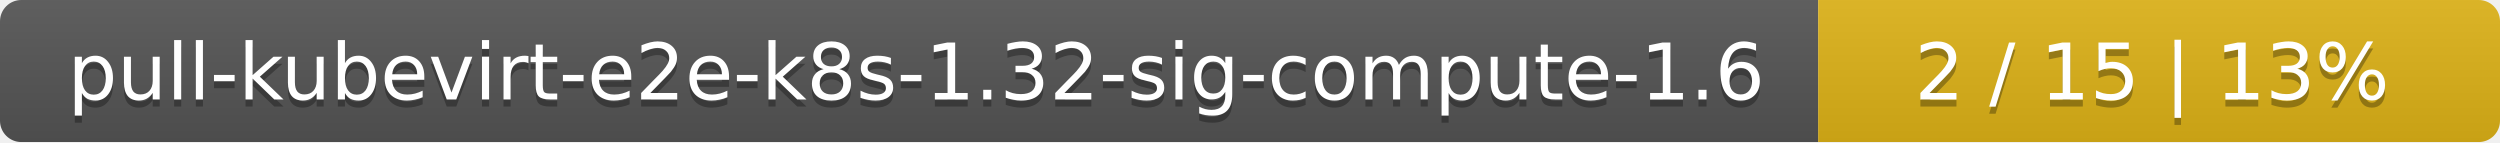
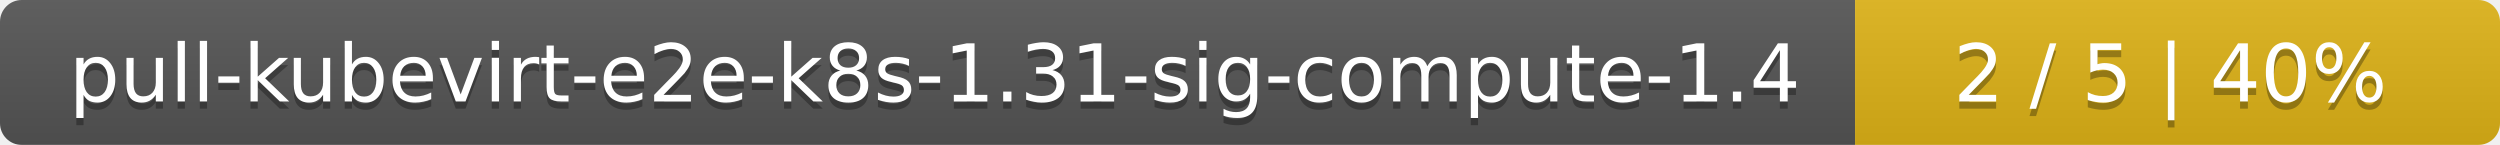
- <svg xmlns="http://www.w3.org/2000/svg" width="352" height="20">
+ <svg xmlns="http://www.w3.org/2000/svg" width="345" height="20">
  <linearGradient id="smooth" x2="0" y2="100%">
    <stop offset="0" stop-color="#bbb" stop-opacity=".1" />
    <stop offset="1" stop-opacity=".1" />
  </linearGradient>
  <mask id="round">
-     <rect width="352" height="20" rx="3" fill="#fff" />
+     <rect width="345" height="20" rx="3" fill="#fff" />
  </mask>
  <g mask="url(#round)">
    <rect width="256" height="20" fill="#555" />
-     <rect x="256" width="96" height="20" fill="#dfb317" />
-     <rect width="352" height="20" fill="url(#smooth)" />
+     <rect x="256" width="89" height="20" fill="#dfb317" />
+     <rect width="345" height="20" fill="url(#smooth)" />
  </g>
  <g fill="#fff" text-anchor="middle" font-family="DejaVu Sans,Verdana,Geneva,sans-serif" font-size="11">
-     <text x="129" y="15" fill="#010101" fill-opacity=".3">pull-kubevirt-e2e-k8s-1.32-sig-compute-1.6</text>
-     <text x="129" y="14">pull-kubevirt-e2e-k8s-1.32-sig-compute-1.6</text>
-     <text x="303" y="15" fill="#010101" fill-opacity=".3">2 / 15    |    13%</text>
-     <text x="303" y="14">2 / 15    |    13%</text>
+     <text x="129" y="15" fill="#010101" fill-opacity=".3">pull-kubevirt-e2e-k8s-1.31-sig-compute-1.4</text>
+     <text x="129" y="14">pull-kubevirt-e2e-k8s-1.31-sig-compute-1.4</text>
+     <text x="299.5" y="15" fill="#010101" fill-opacity=".3">2 / 5    |    40%</text>
+     <text x="299.5" y="14">2 / 5    |    40%</text>
  </g>
</svg>
